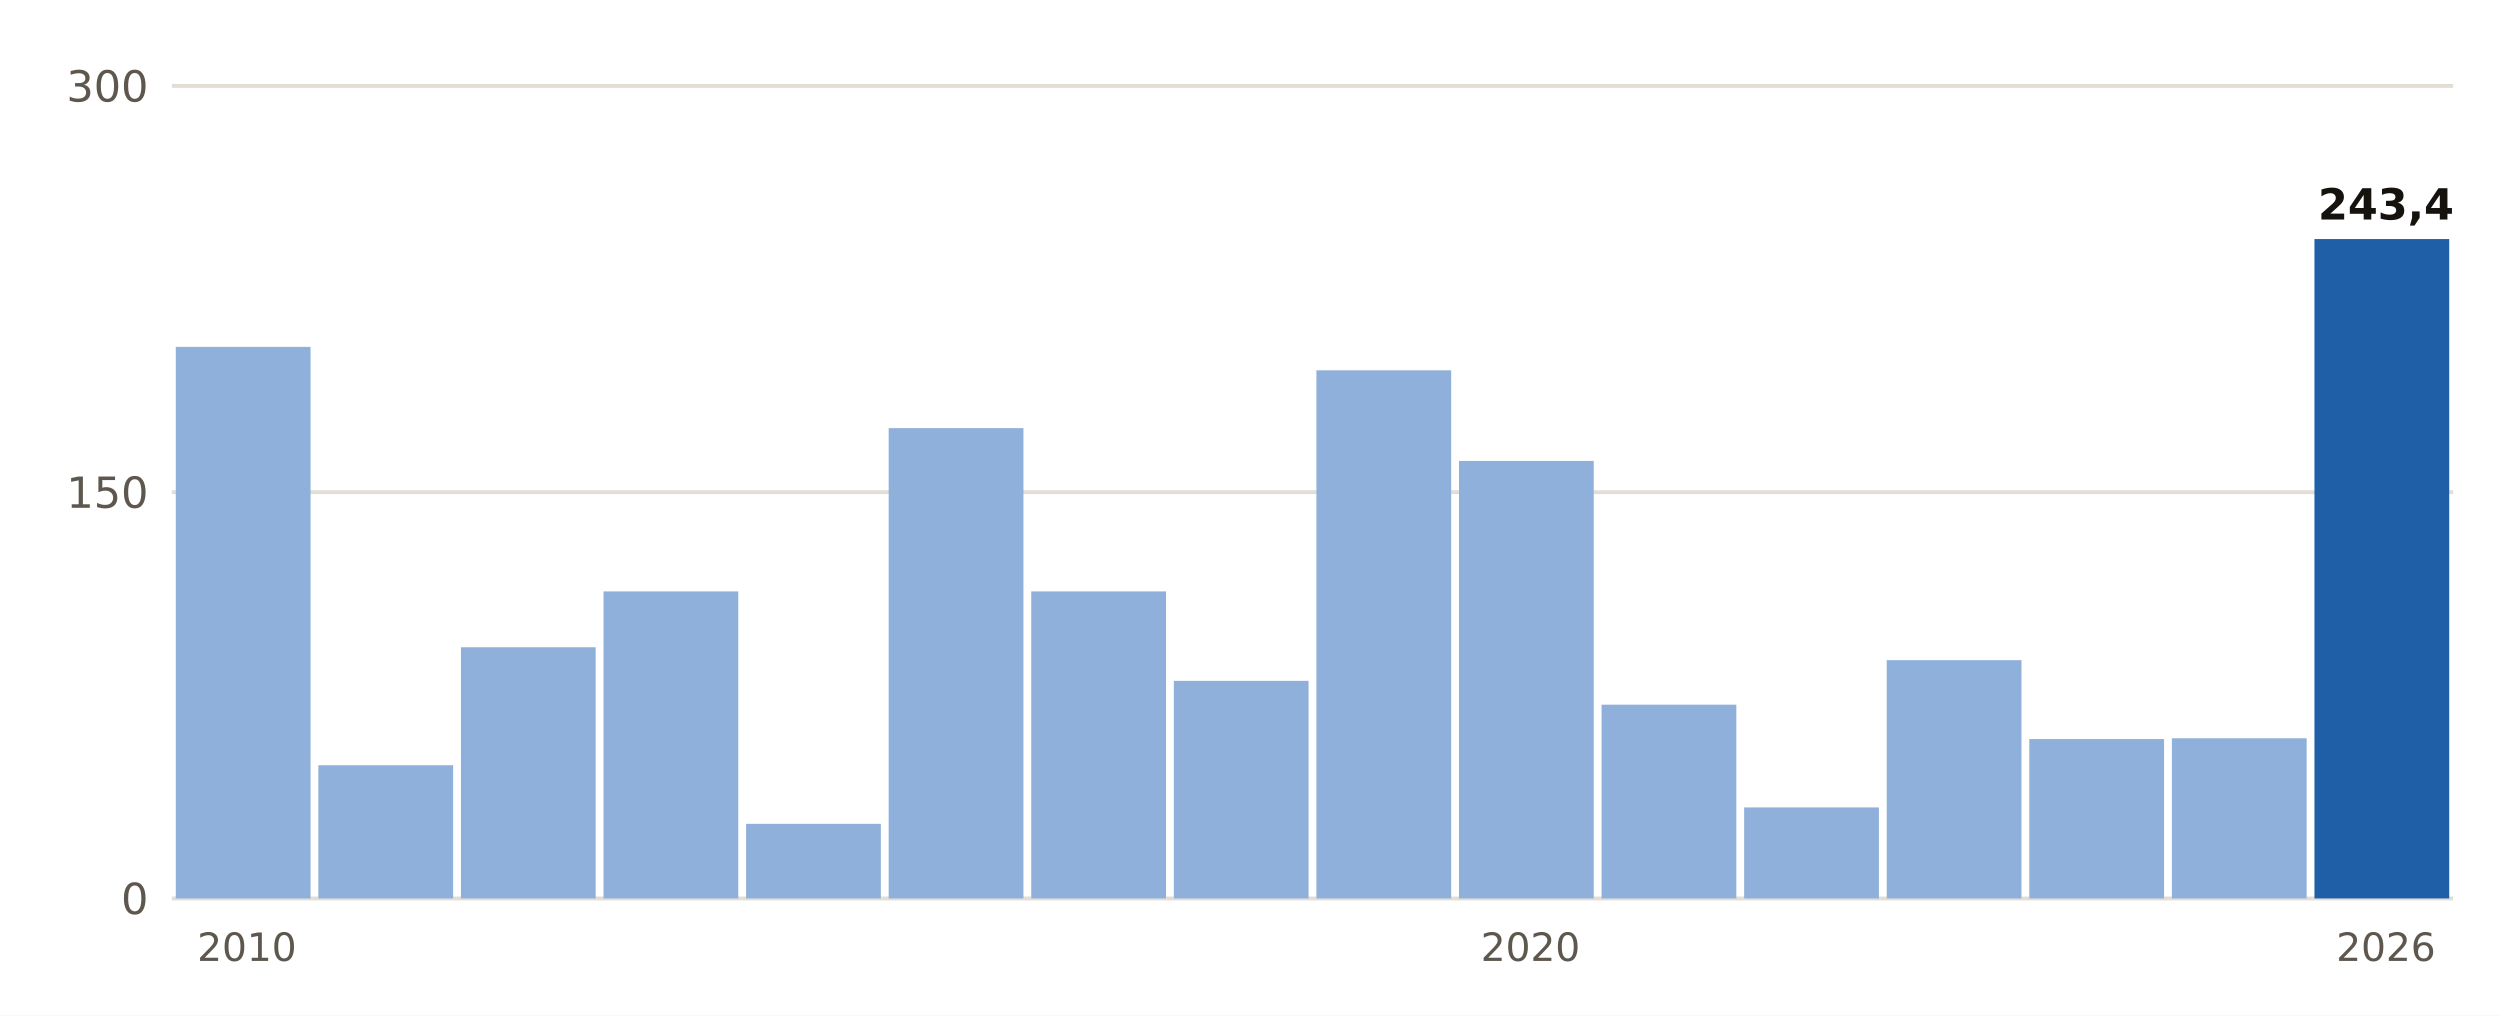
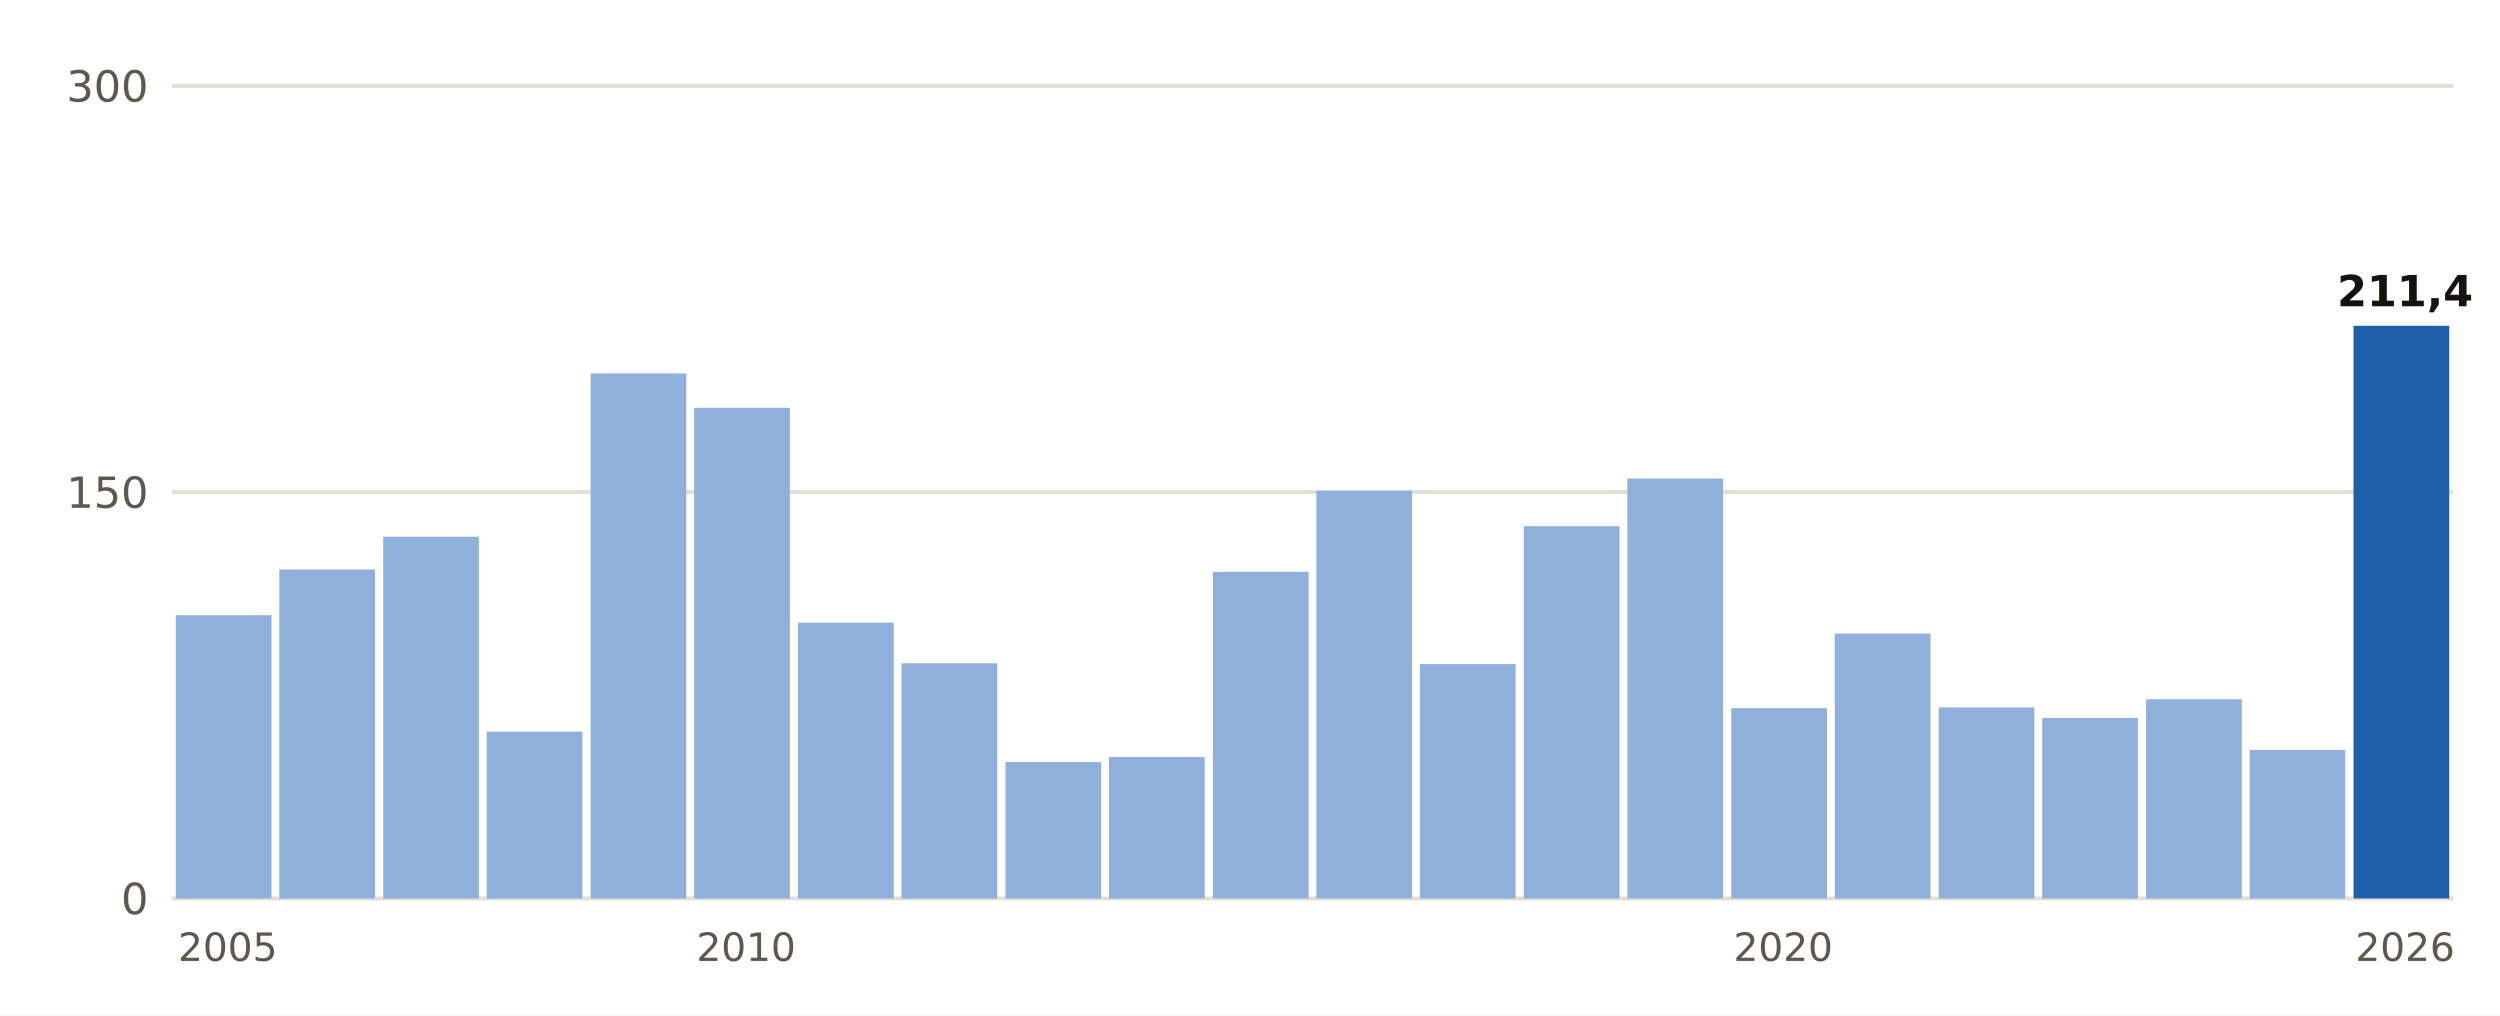
- <svg xmlns="http://www.w3.org/2000/svg" viewBox="0 0 640 260" width="640" height="260" role="img" aria-label="Lluvia del 1 de septiembre al 23 de octubre, otoño a otoño, en Calvià, Es Capdellà">
+ <svg xmlns="http://www.w3.org/2000/svg" viewBox="0 0 640 260" width="640" height="260" role="img" aria-label="Lluvia del 1 de septiembre al 24 de octubre, otoño a otoño, en Llucmajor">
  <rect width="640" height="260" fill="#FFFFFF" />
  <line x1="44" x2="628" y1="230.0" y2="230.0" stroke="#E3DED5" stroke-width="1" />
  <text x="38.0" y="234.0" font-size="11" fill="#5E574E" text-anchor="end" font-weight="400" font-family="Public Sans, DejaVu Sans, Arial, sans-serif">0</text>
  <line x1="44" x2="628" y1="126.0" y2="126.0" stroke="#E3DED5" stroke-width="1" />
  <text x="38.0" y="130.0" font-size="11" fill="#5E574E" text-anchor="end" font-weight="400" font-family="Public Sans, DejaVu Sans, Arial, sans-serif">150</text>
  <line x1="44" x2="628" y1="22.0" y2="22.0" stroke="#E3DED5" stroke-width="1" />
  <text x="38.0" y="26.0" font-size="11" fill="#5E574E" text-anchor="end" font-weight="400" font-family="Public Sans, DejaVu Sans, Arial, sans-serif">300</text>
-   <rect x="45.0" y="88.8" width="34.5" height="141.2" fill="#8FB0DA" />
-   <text x="63.2" y="246.0" font-size="10" fill="#5E574E" text-anchor="middle" font-weight="400" font-family="Public Sans, DejaVu Sans, Arial, sans-serif">2010</text>
-   <rect x="81.5" y="195.9" width="34.5" height="34.1" fill="#8FB0DA" />
-   <rect x="118.0" y="165.7" width="34.5" height="64.3" fill="#8FB0DA" />
-   <rect x="154.5" y="151.4" width="34.5" height="78.6" fill="#8FB0DA" />
-   <rect x="191.0" y="210.9" width="34.5" height="19.1" fill="#8FB0DA" />
-   <rect x="227.5" y="109.6" width="34.5" height="120.4" fill="#8FB0DA" />
-   <rect x="264.0" y="151.4" width="34.5" height="78.6" fill="#8FB0DA" />
-   <rect x="300.5" y="174.3" width="34.5" height="55.7" fill="#8FB0DA" />
-   <rect x="337.0" y="94.8" width="34.5" height="135.2" fill="#8FB0DA" />
-   <rect x="373.5" y="118.0" width="34.5" height="112.0" fill="#8FB0DA" />
-   <text x="391.8" y="246.0" font-size="10" fill="#5E574E" text-anchor="middle" font-weight="400" font-family="Public Sans, DejaVu Sans, Arial, sans-serif">2020</text>
-   <rect x="410.0" y="180.4" width="34.5" height="49.6" fill="#8FB0DA" />
-   <rect x="446.5" y="206.7" width="34.5" height="23.3" fill="#8FB0DA" />
-   <rect x="483.0" y="169.0" width="34.5" height="61.0" fill="#8FB0DA" />
-   <rect x="519.5" y="189.2" width="34.5" height="40.8" fill="#8FB0DA" />
-   <rect x="556.0" y="189.0" width="34.5" height="41.0" fill="#8FB0DA" />
-   <rect x="592.5" y="61.2" width="34.5" height="168.8" fill="#1F5FA8" />
-   <text x="610.8" y="56.2" font-size="11" fill="#16130F" text-anchor="middle" font-weight="700" font-family="Public Sans, DejaVu Sans, Arial, sans-serif">243,4</text>
-   <text x="610.8" y="246.0" font-size="10" fill="#5E574E" text-anchor="middle" font-weight="400" font-family="Public Sans, DejaVu Sans, Arial, sans-serif">2026</text>
+   <rect x="45.0" y="157.5" width="24.5" height="72.5" fill="#8FB0DA" />
+   <text x="58.3" y="246.0" font-size="10" fill="#5E574E" text-anchor="middle" font-weight="400" font-family="Public Sans, DejaVu Sans, Arial, sans-serif">2005</text>
+   <rect x="71.5" y="145.8" width="24.5" height="84.2" fill="#8FB0DA" />
+   <rect x="98.1" y="137.4" width="24.5" height="92.6" fill="#8FB0DA" />
+   <rect x="124.6" y="187.3" width="24.5" height="42.7" fill="#8FB0DA" />
+   <rect x="151.2" y="95.6" width="24.5" height="134.4" fill="#8FB0DA" />
+   <rect x="177.7" y="104.4" width="24.5" height="125.6" fill="#8FB0DA" />
+   <text x="191.0" y="246.0" font-size="10" fill="#5E574E" text-anchor="middle" font-weight="400" font-family="Public Sans, DejaVu Sans, Arial, sans-serif">2010</text>
+   <rect x="204.3" y="159.4" width="24.5" height="70.6" fill="#8FB0DA" />
+   <rect x="230.8" y="169.8" width="24.5" height="60.2" fill="#8FB0DA" />
+   <rect x="257.4" y="195.1" width="24.5" height="34.9" fill="#8FB0DA" />
+   <rect x="283.9" y="193.8" width="24.5" height="36.2" fill="#8FB0DA" />
+   <rect x="310.5" y="146.4" width="24.5" height="83.6" fill="#8FB0DA" />
+   <rect x="337.0" y="125.6" width="24.5" height="104.4" fill="#8FB0DA" />
+   <rect x="363.5" y="170.0" width="24.5" height="60.0" fill="#8FB0DA" />
+   <rect x="390.1" y="134.7" width="24.5" height="95.3" fill="#8FB0DA" />
+   <rect x="416.6" y="122.5" width="24.5" height="107.5" fill="#8FB0DA" />
+   <rect x="443.2" y="181.3" width="24.5" height="48.7" fill="#8FB0DA" />
+   <text x="456.5" y="246.0" font-size="10" fill="#5E574E" text-anchor="middle" font-weight="400" font-family="Public Sans, DejaVu Sans, Arial, sans-serif">2020</text>
+   <rect x="469.7" y="162.2" width="24.5" height="67.8" fill="#8FB0DA" />
+   <rect x="496.3" y="181.1" width="24.5" height="48.9" fill="#8FB0DA" />
+   <rect x="522.8" y="183.8" width="24.5" height="46.2" fill="#8FB0DA" />
+   <rect x="549.4" y="179.0" width="24.5" height="51.0" fill="#8FB0DA" />
+   <rect x="575.9" y="192.0" width="24.5" height="38.0" fill="#8FB0DA" />
+   <rect x="602.5" y="83.4" width="24.5" height="146.6" fill="#1F5FA8" />
+   <text x="615.7" y="78.4" font-size="11" fill="#16130F" text-anchor="middle" font-weight="700" font-family="Public Sans, DejaVu Sans, Arial, sans-serif">211,4</text>
+   <text x="615.7" y="246.0" font-size="10" fill="#5E574E" text-anchor="middle" font-weight="400" font-family="Public Sans, DejaVu Sans, Arial, sans-serif">2026</text>
</svg>
